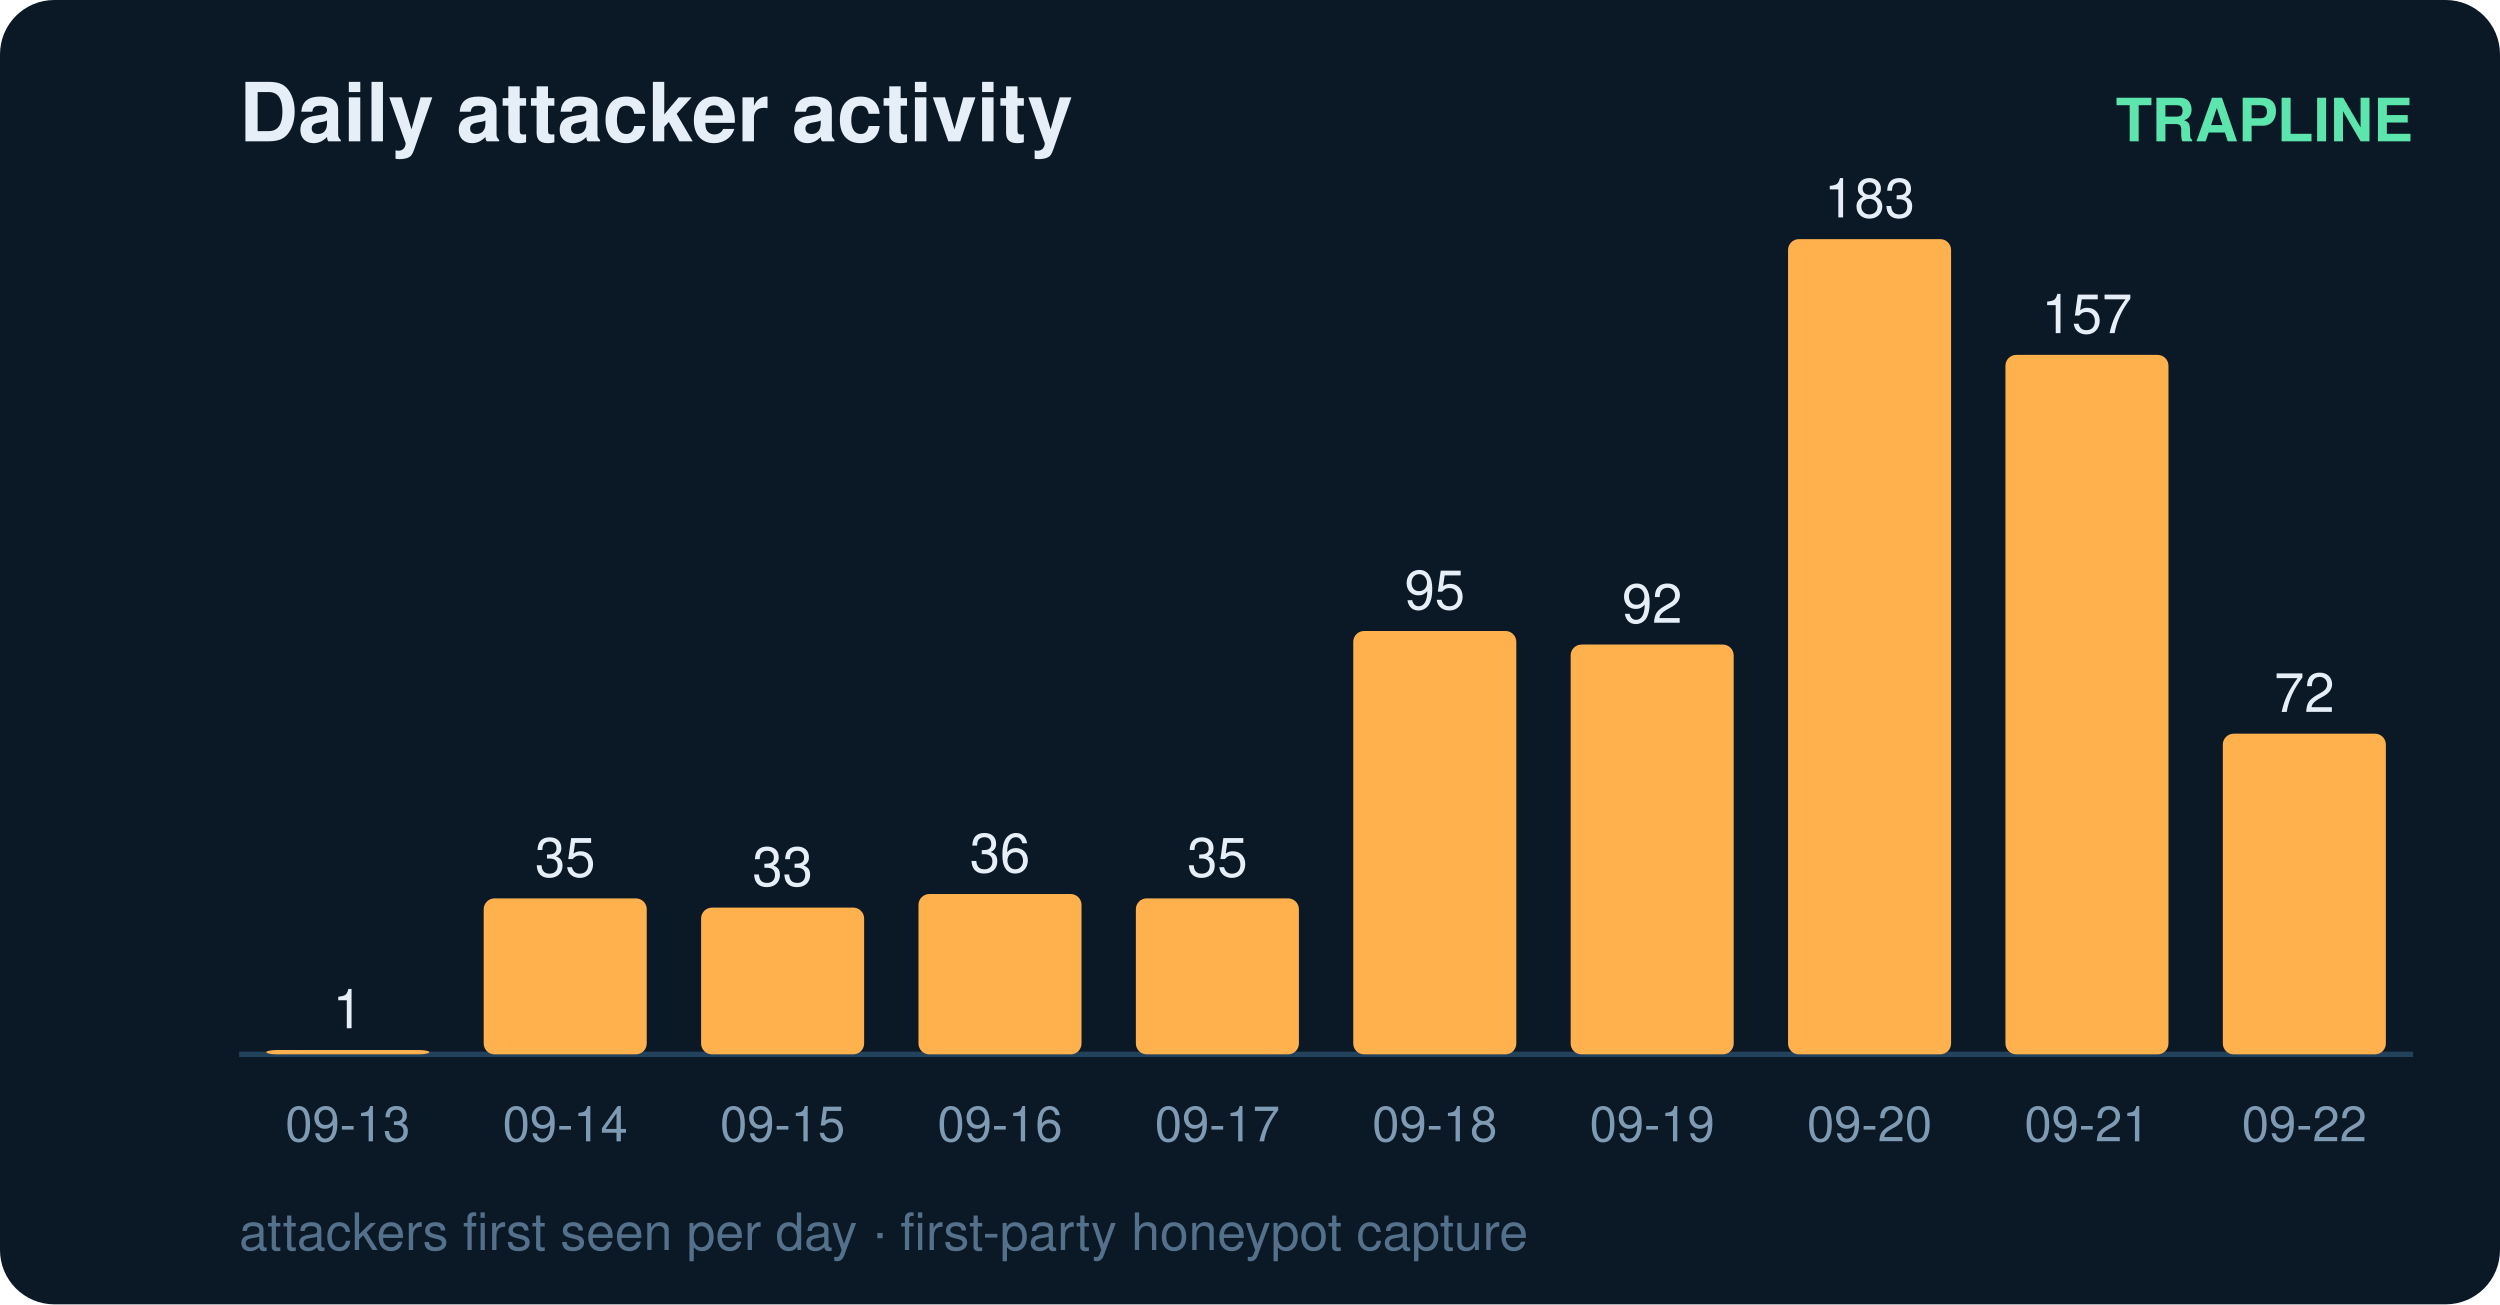
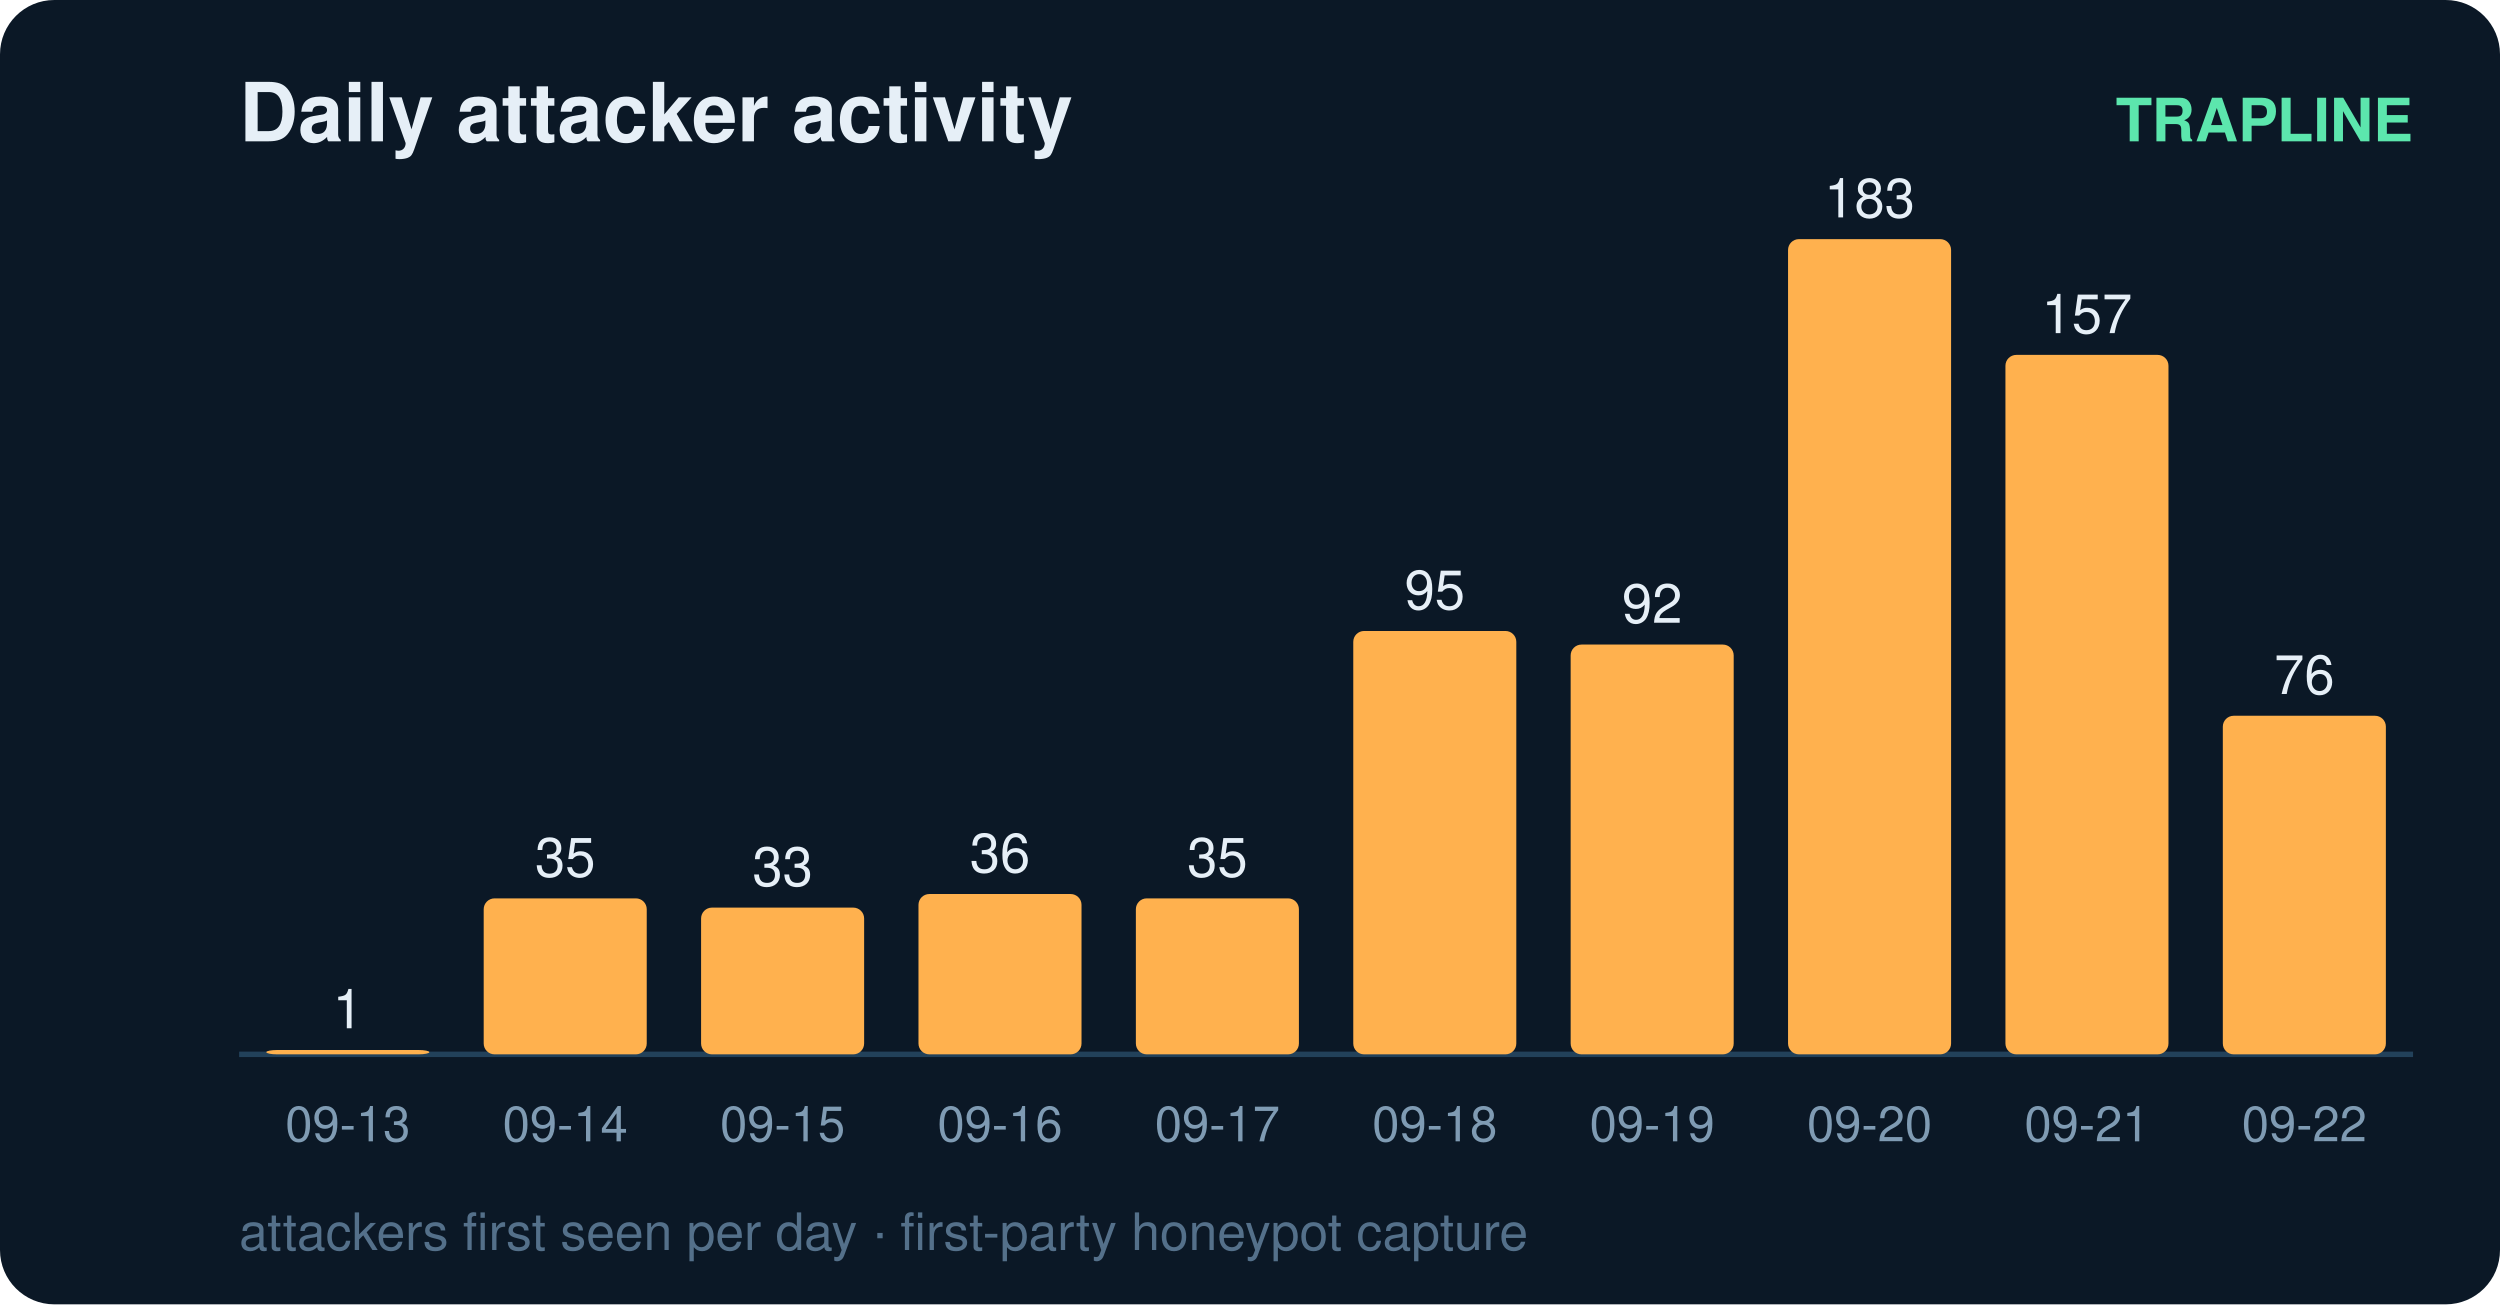
<svg xmlns="http://www.w3.org/2000/svg" width="460" height="240" viewBox="0 0 460 240" font-family="ui-sans-serif,Segoe UI,Helvetica,Arial">
  <rect width="460" height="240" rx="10" fill="#0b1826" />
  <text x="44" y="26" fill="#e6eff7" font-size="15" font-weight="700">Daily attacker activity</text>
  <text x="444" y="26" fill="#5ce6ad" font-size="11" text-anchor="end" font-weight="600">TRAPLINE</text>
  <line x1="44" y1="194" x2="444" y2="194" stroke="#22415a" stroke-width="1" />
  <rect x="49" y="193.2" width="30" height="0.8" rx="2" fill="#ffb14e" />
  <text x="64.0" y="189.2" fill="#e6eff7" font-size="10" text-anchor="middle" font-variant-numeric="tabular-nums">1</text>
  <text x="64.0" y="210.0" fill="#7f9bb3" font-size="9" text-anchor="middle">09-13</text>
  <rect x="89" y="165.3" width="30" height="28.7" rx="2" fill="#ffb14e" />
  <text x="104.0" y="161.3" fill="#e6eff7" font-size="10" text-anchor="middle" font-variant-numeric="tabular-nums">35</text>
  <text x="104.0" y="210.0" fill="#7f9bb3" font-size="9" text-anchor="middle">09-14</text>
  <rect x="129" y="167.0" width="30" height="27.0" rx="2" fill="#ffb14e" />
  <text x="144.0" y="163.0" fill="#e6eff7" font-size="10" text-anchor="middle" font-variant-numeric="tabular-nums">33</text>
  <text x="144.0" y="210.0" fill="#7f9bb3" font-size="9" text-anchor="middle">09-15</text>
  <rect x="169" y="164.5" width="30" height="29.5" rx="2" fill="#ffb14e" />
  <text x="184.0" y="160.5" fill="#e6eff7" font-size="10" text-anchor="middle" font-variant-numeric="tabular-nums">36</text>
  <text x="184.0" y="210.0" fill="#7f9bb3" font-size="9" text-anchor="middle">09-16</text>
  <rect x="209" y="165.3" width="30" height="28.7" rx="2" fill="#ffb14e" />
  <text x="224.0" y="161.3" fill="#e6eff7" font-size="10" text-anchor="middle" font-variant-numeric="tabular-nums">35</text>
  <text x="224.0" y="210.0" fill="#7f9bb3" font-size="9" text-anchor="middle">09-17</text>
  <rect x="249" y="116.1" width="30" height="77.9" rx="2" fill="#ffb14e" />
  <text x="264.0" y="112.1" fill="#e6eff7" font-size="10" text-anchor="middle" font-variant-numeric="tabular-nums">95</text>
  <text x="264.0" y="210.0" fill="#7f9bb3" font-size="9" text-anchor="middle">09-18</text>
  <rect x="289" y="118.6" width="30" height="75.4" rx="2" fill="#ffb14e" />
  <text x="304.0" y="114.6" fill="#e6eff7" font-size="10" text-anchor="middle" font-variant-numeric="tabular-nums">92</text>
  <text x="304.0" y="210.0" fill="#7f9bb3" font-size="9" text-anchor="middle">09-19</text>
  <rect x="329" y="44.0" width="30" height="150.0" rx="2" fill="#ffb14e" />
  <text x="344.0" y="40.0" fill="#e6eff7" font-size="10" text-anchor="middle" font-variant-numeric="tabular-nums">183</text>
  <text x="344.0" y="210.0" fill="#7f9bb3" font-size="9" text-anchor="middle">09-20</text>
  <rect x="369" y="65.3" width="30" height="128.7" rx="2" fill="#ffb14e" />
  <text x="384.0" y="61.3" fill="#e6eff7" font-size="10" text-anchor="middle" font-variant-numeric="tabular-nums">157</text>
  <text x="384.0" y="210.0" fill="#7f9bb3" font-size="9" text-anchor="middle">09-21</text>
-   <rect x="409" y="135.0" width="30" height="59.0" rx="2" fill="#ffb14e" />
-   <text x="424.0" y="131.0" fill="#e6eff7" font-size="10" text-anchor="middle" font-variant-numeric="tabular-nums">72</text>
+   <rect x="409" y="131.7" width="30" height="62.3" rx="2" fill="#ffb14e" />
+   <text x="424.0" y="127.7" fill="#e6eff7" font-size="10" text-anchor="middle" font-variant-numeric="tabular-nums">76</text>
  <text x="424.0" y="210.0" fill="#7f9bb3" font-size="9" text-anchor="middle">09-22</text>
  <text x="44" y="230" fill="#54708a" font-size="9.5">attackers first seen per day · first-party honeypot capture</text>
</svg>
